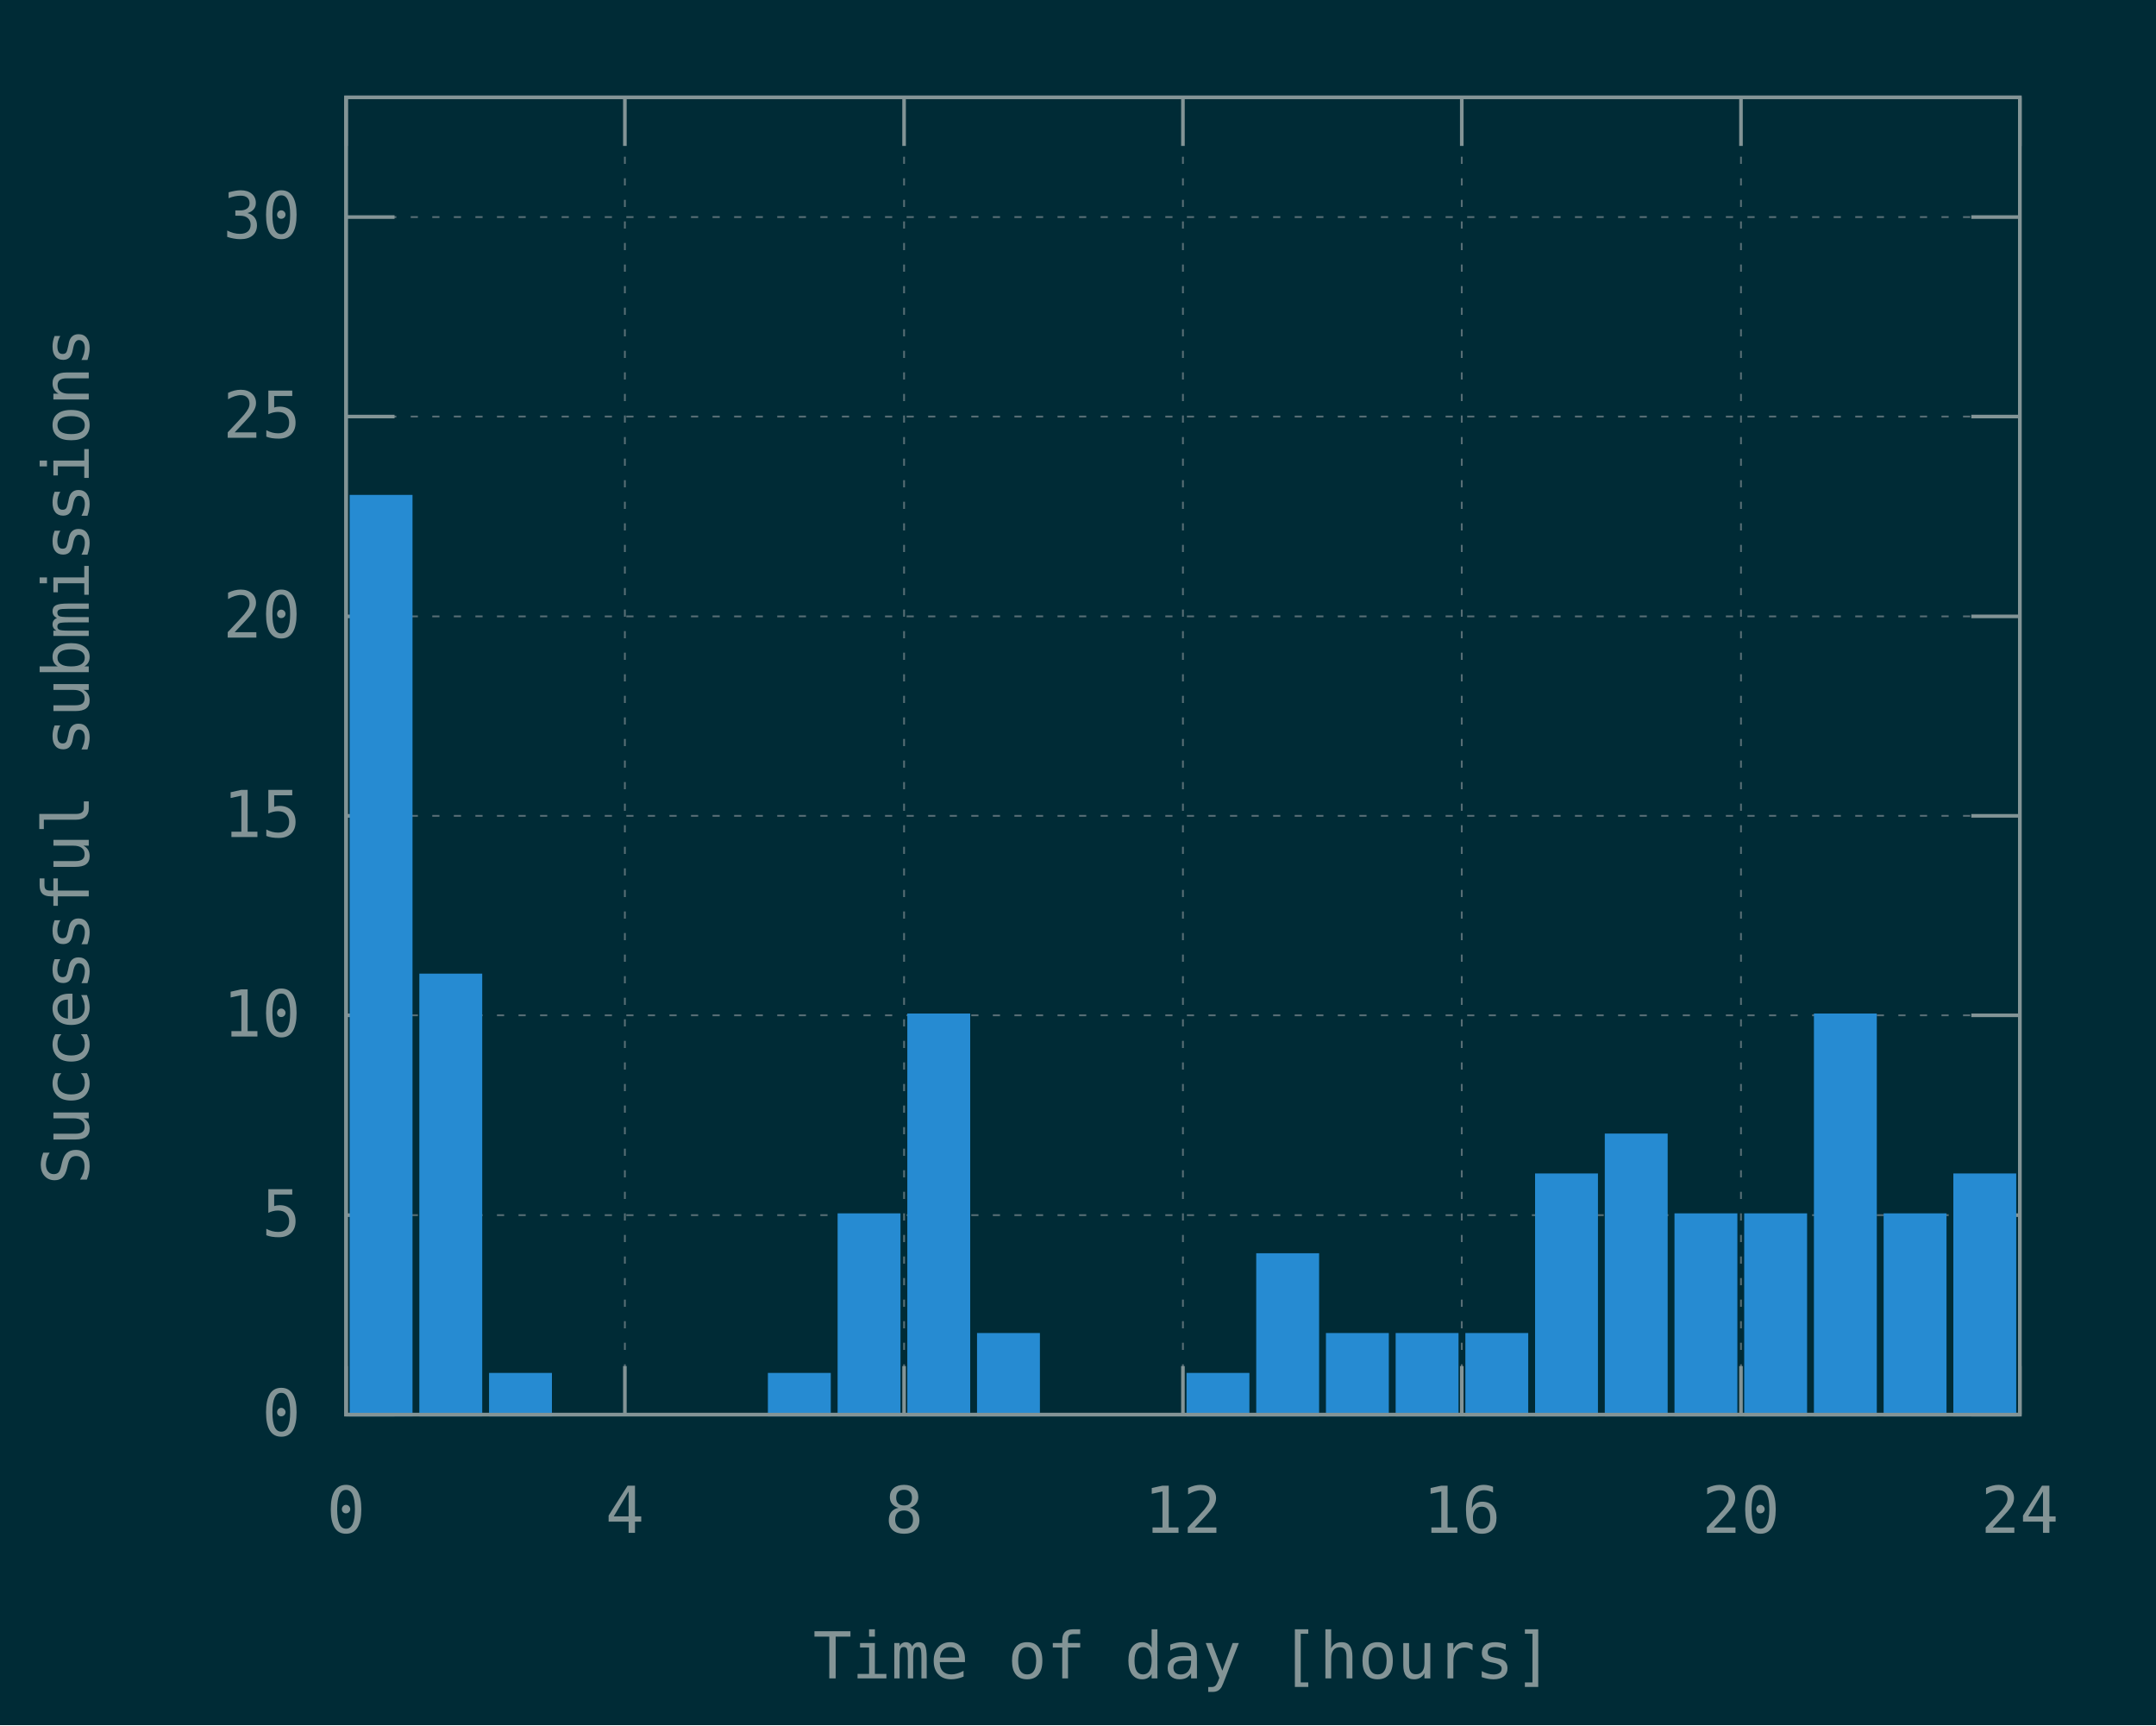
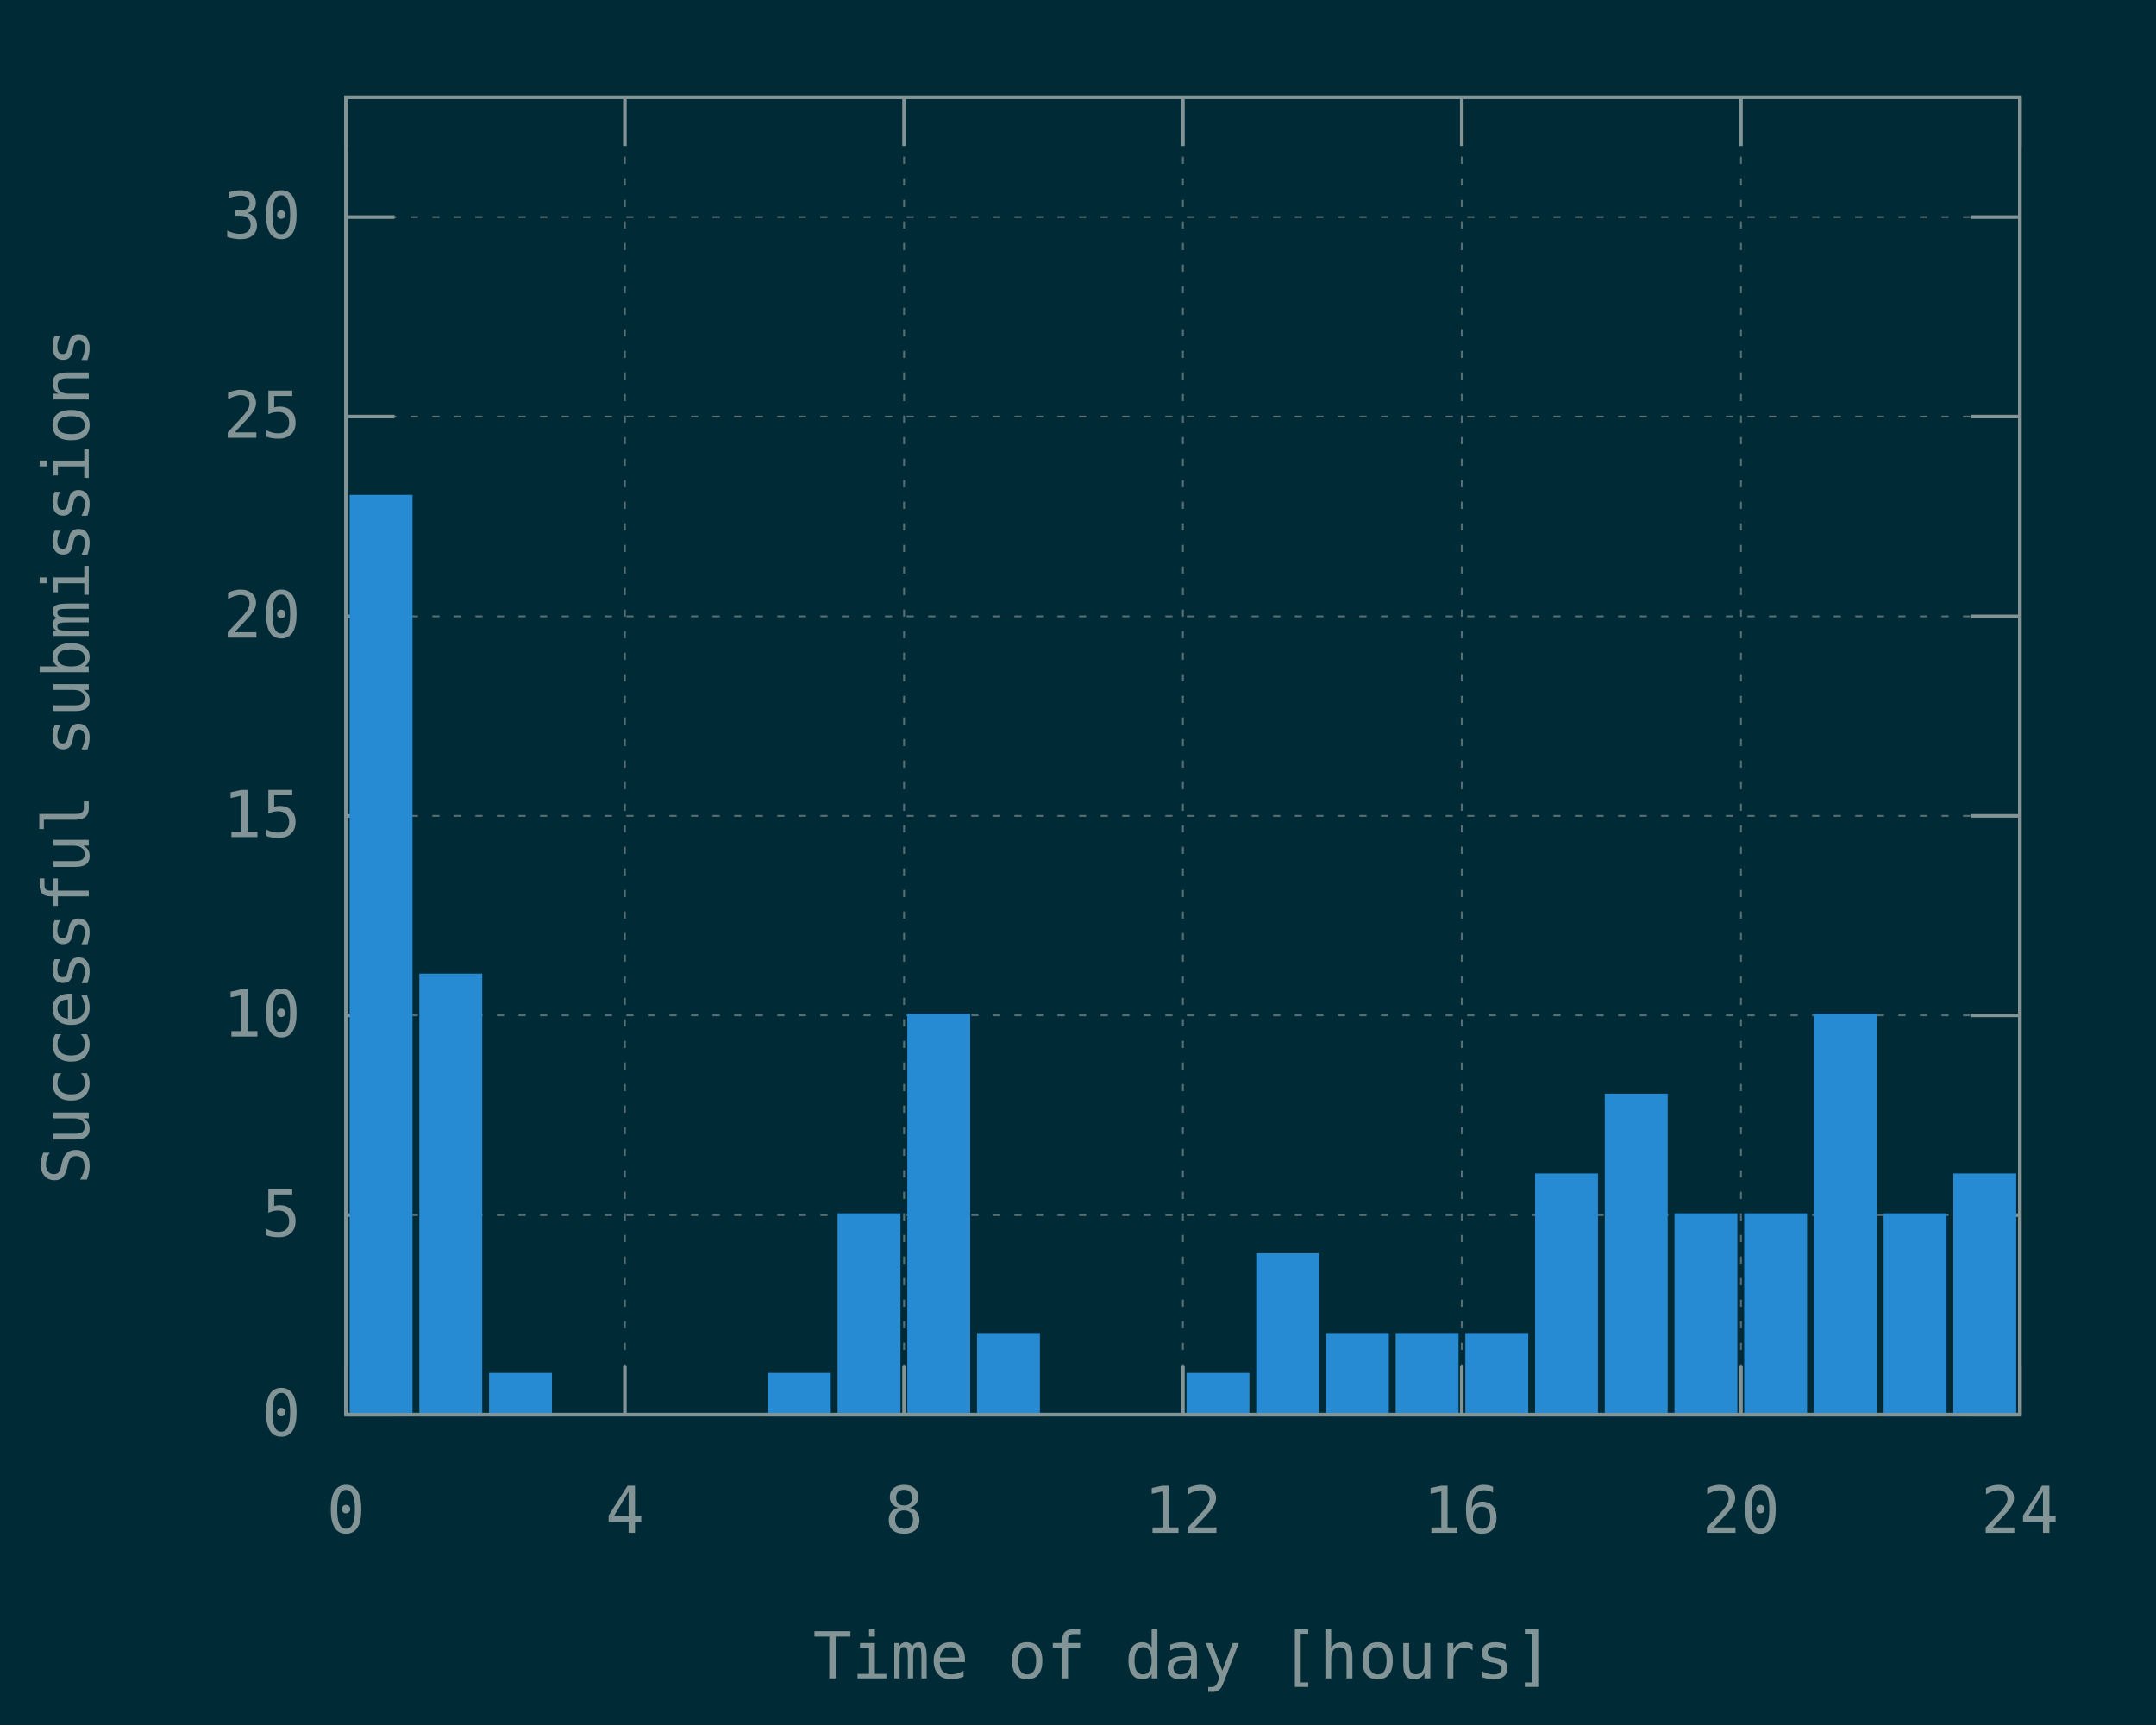
<svg xmlns="http://www.w3.org/2000/svg" xmlns:xlink="http://www.w3.org/1999/xlink" width="600" height="480" viewBox="0 0 600 480">
  <g id="gnuplot_canvas">
    <rect x="0" y="0" width="600" height="480" fill="#002b36" />
    <defs>
      <circle id="gpDot" r="0.5" stroke-width="0.5" stroke="currentColor" />
      <path id="gpPt0" stroke-width="0.148" stroke="currentColor" d="M-1,0 h2 M0,-1 v2" />
      <path id="gpPt1" stroke-width="0.148" stroke="currentColor" d="M-1,-1 L1,1 M1,-1 L-1,1" />
      <path id="gpPt2" stroke-width="0.148" stroke="currentColor" d="M-1,0 L1,0 M0,-1 L0,1 M-1,-1 L1,1 M-1,1 L1,-1" />
      <rect id="gpPt3" stroke-width="0.148" stroke="currentColor" x="-1" y="-1" width="2" height="2" />
      <rect id="gpPt4" stroke-width="0.148" stroke="currentColor" fill="currentColor" x="-1" y="-1" width="2" height="2" />
      <circle id="gpPt5" stroke-width="0.148" stroke="currentColor" cx="0" cy="0" r="1" />
      <use xlink:href="#gpPt5" id="gpPt6" fill="currentColor" stroke="none" />
      <path id="gpPt7" stroke-width="0.148" stroke="currentColor" d="M0,-1.33 L-1.33,0.67 L1.33,0.67 z" />
      <use xlink:href="#gpPt7" id="gpPt8" fill="currentColor" stroke="none" />
      <use xlink:href="#gpPt7" id="gpPt9" stroke="currentColor" transform="rotate(180)" />
      <use xlink:href="#gpPt9" id="gpPt10" fill="currentColor" stroke="none" />
      <use xlink:href="#gpPt3" id="gpPt11" stroke="currentColor" transform="rotate(45)" />
      <use xlink:href="#gpPt11" id="gpPt12" fill="currentColor" stroke="none" />
      <path id="gpPt13" stroke-width="0.148" stroke="currentColor" d="M0,1.330 L1.265,0.411 L0.782,-1.067 L-0.782,-1.076 L-1.265,0.411 z" />
      <use xlink:href="#gpPt13" id="gpPt14" fill="currentColor" stroke="none" />
      <filter id="textbox" filterUnits="objectBoundingBox" x="0" y="0" height="1" width="1">
        <feFlood flood-color="#002B36" flood-opacity="1" result="bgnd" />
        <feComposite in="SourceGraphic" in2="bgnd" operator="atop" />
      </filter>
      <filter id="greybox" filterUnits="objectBoundingBox" x="0" y="0" height="1" width="1">
        <feFlood flood-color="lightgrey" flood-opacity="1" result="grey" />
        <feComposite in="SourceGraphic" in2="grey" operator="atop" />
      </filter>
    </defs>
    <g fill="none" color="#002B36" stroke="currentColor" stroke-width="1.00" stroke-linecap="butt" stroke-linejoin="miter">
</g>
    <g fill="none" color="black" stroke="currentColor" stroke-width="1.00" stroke-linecap="butt" stroke-linejoin="miter">
</g>
    <g fill="none" color="black" stroke="rgb(131, 148, 150)" stroke-width="0.50" stroke-linecap="butt" stroke-linejoin="miter">
</g>
    <g fill="none" color="gray" stroke="currentColor" stroke-width="0.50" stroke-linecap="butt" stroke-linejoin="miter">
      <path stroke="rgb( 88, 110, 117)" stroke-dasharray="2,4" class="gridline" d="M96.3,393.6 L562.1,393.6  " />
    </g>
    <g fill="none" color="gray" stroke="rgb( 88, 110, 117)" stroke-width="1.00" stroke-linecap="butt" stroke-linejoin="miter">
</g>
    <g fill="none" color="black" stroke="currentColor" stroke-width="1.00" stroke-linecap="butt" stroke-linejoin="miter">
      <path stroke="rgb(131, 148, 150)" d="M96.3,393.6 L109.8,393.6 M562.1,393.6 L548.6,393.6  " />
      <g transform="translate(83.7,399.5)" stroke="none" fill="rgb(131,148,150)" font-family="Inconsolata" font-size="18.00" text-anchor="end">
        <text>
          <tspan font-family="Inconsolata"> 0</tspan>
        </text>
      </g>
    </g>
    <g fill="none" color="black" stroke="currentColor" stroke-width="1.00" stroke-linecap="butt" stroke-linejoin="miter">
</g>
    <g fill="none" color="black" stroke="rgb(131, 148, 150)" stroke-width="0.50" stroke-linecap="butt" stroke-linejoin="miter">
</g>
    <g fill="none" color="gray" stroke="currentColor" stroke-width="0.50" stroke-linecap="butt" stroke-linejoin="miter">
      <path stroke="rgb( 88, 110, 117)" stroke-dasharray="2,4" class="gridline" d="M96.3,338.1 L562.1,338.1  " />
    </g>
    <g fill="none" color="gray" stroke="rgb( 88, 110, 117)" stroke-width="1.00" stroke-linecap="butt" stroke-linejoin="miter">
</g>
    <g fill="none" color="black" stroke="currentColor" stroke-width="1.00" stroke-linecap="butt" stroke-linejoin="miter">
      <path stroke="rgb(131, 148, 150)" d="M96.3,338.1 L109.8,338.1 M562.1,338.1 L548.6,338.1  " />
      <g transform="translate(83.7,344.0)" stroke="none" fill="rgb(131,148,150)" font-family="Inconsolata" font-size="18.00" text-anchor="end">
        <text>
          <tspan font-family="Inconsolata"> 5</tspan>
        </text>
      </g>
    </g>
    <g fill="none" color="black" stroke="currentColor" stroke-width="1.00" stroke-linecap="butt" stroke-linejoin="miter">
</g>
    <g fill="none" color="black" stroke="rgb(131, 148, 150)" stroke-width="0.50" stroke-linecap="butt" stroke-linejoin="miter">
</g>
    <g fill="none" color="gray" stroke="currentColor" stroke-width="0.50" stroke-linecap="butt" stroke-linejoin="miter">
      <path stroke="rgb( 88, 110, 117)" stroke-dasharray="2,4" class="gridline" d="M96.3,282.5 L562.1,282.5  " />
    </g>
    <g fill="none" color="gray" stroke="rgb( 88, 110, 117)" stroke-width="1.00" stroke-linecap="butt" stroke-linejoin="miter">
</g>
    <g fill="none" color="black" stroke="currentColor" stroke-width="1.00" stroke-linecap="butt" stroke-linejoin="miter">
      <path stroke="rgb(131, 148, 150)" d="M96.3,282.5 L109.8,282.5 M562.1,282.5 L548.6,282.5  " />
      <g transform="translate(83.7,288.4)" stroke="none" fill="rgb(131,148,150)" font-family="Inconsolata" font-size="18.00" text-anchor="end">
        <text>
          <tspan font-family="Inconsolata"> 10</tspan>
        </text>
      </g>
    </g>
    <g fill="none" color="black" stroke="currentColor" stroke-width="1.00" stroke-linecap="butt" stroke-linejoin="miter">
</g>
    <g fill="none" color="black" stroke="rgb(131, 148, 150)" stroke-width="0.50" stroke-linecap="butt" stroke-linejoin="miter">
</g>
    <g fill="none" color="gray" stroke="currentColor" stroke-width="0.50" stroke-linecap="butt" stroke-linejoin="miter">
      <path stroke="rgb( 88, 110, 117)" stroke-dasharray="2,4" class="gridline" d="M96.3,227.0 L562.1,227.0  " />
    </g>
    <g fill="none" color="gray" stroke="rgb( 88, 110, 117)" stroke-width="1.00" stroke-linecap="butt" stroke-linejoin="miter">
</g>
    <g fill="none" color="black" stroke="currentColor" stroke-width="1.00" stroke-linecap="butt" stroke-linejoin="miter">
      <path stroke="rgb(131, 148, 150)" d="M96.3,227.0 L109.8,227.0 M562.1,227.0 L548.6,227.0  " />
      <g transform="translate(83.7,232.9)" stroke="none" fill="rgb(131,148,150)" font-family="Inconsolata" font-size="18.00" text-anchor="end">
        <text>
          <tspan font-family="Inconsolata"> 15</tspan>
        </text>
      </g>
    </g>
    <g fill="none" color="black" stroke="currentColor" stroke-width="1.00" stroke-linecap="butt" stroke-linejoin="miter">
</g>
    <g fill="none" color="black" stroke="rgb(131, 148, 150)" stroke-width="0.50" stroke-linecap="butt" stroke-linejoin="miter">
</g>
    <g fill="none" color="gray" stroke="currentColor" stroke-width="0.50" stroke-linecap="butt" stroke-linejoin="miter">
      <path stroke="rgb( 88, 110, 117)" stroke-dasharray="2,4" class="gridline" d="M96.3,171.5 L562.1,171.5  " />
    </g>
    <g fill="none" color="gray" stroke="rgb( 88, 110, 117)" stroke-width="1.00" stroke-linecap="butt" stroke-linejoin="miter">
</g>
    <g fill="none" color="black" stroke="currentColor" stroke-width="1.00" stroke-linecap="butt" stroke-linejoin="miter">
      <path stroke="rgb(131, 148, 150)" d="M96.3,171.5 L109.8,171.5 M562.1,171.5 L548.6,171.5  " />
      <g transform="translate(83.7,177.4)" stroke="none" fill="rgb(131,148,150)" font-family="Inconsolata" font-size="18.00" text-anchor="end">
        <text>
          <tspan font-family="Inconsolata"> 20</tspan>
        </text>
      </g>
    </g>
    <g fill="none" color="black" stroke="currentColor" stroke-width="1.00" stroke-linecap="butt" stroke-linejoin="miter">
</g>
    <g fill="none" color="black" stroke="rgb(131, 148, 150)" stroke-width="0.50" stroke-linecap="butt" stroke-linejoin="miter">
</g>
    <g fill="none" color="gray" stroke="currentColor" stroke-width="0.50" stroke-linecap="butt" stroke-linejoin="miter">
      <path stroke="rgb( 88, 110, 117)" stroke-dasharray="2,4" class="gridline" d="M96.3,115.9 L562.1,115.9  " />
    </g>
    <g fill="none" color="gray" stroke="rgb( 88, 110, 117)" stroke-width="1.00" stroke-linecap="butt" stroke-linejoin="miter">
</g>
    <g fill="none" color="black" stroke="currentColor" stroke-width="1.00" stroke-linecap="butt" stroke-linejoin="miter">
      <path stroke="rgb(131, 148, 150)" d="M96.3,115.9 L109.8,115.9 M562.1,115.9 L548.6,115.9  " />
      <g transform="translate(83.7,121.8)" stroke="none" fill="rgb(131,148,150)" font-family="Inconsolata" font-size="18.00" text-anchor="end">
        <text>
          <tspan font-family="Inconsolata"> 25</tspan>
        </text>
      </g>
    </g>
    <g fill="none" color="black" stroke="currentColor" stroke-width="1.00" stroke-linecap="butt" stroke-linejoin="miter">
</g>
    <g fill="none" color="black" stroke="rgb(131, 148, 150)" stroke-width="0.50" stroke-linecap="butt" stroke-linejoin="miter">
</g>
    <g fill="none" color="gray" stroke="currentColor" stroke-width="0.50" stroke-linecap="butt" stroke-linejoin="miter">
      <path stroke="rgb( 88, 110, 117)" stroke-dasharray="2,4" class="gridline" d="M96.3,60.4 L562.1,60.4  " />
    </g>
    <g fill="none" color="gray" stroke="rgb( 88, 110, 117)" stroke-width="1.00" stroke-linecap="butt" stroke-linejoin="miter">
</g>
    <g fill="none" color="black" stroke="currentColor" stroke-width="1.00" stroke-linecap="butt" stroke-linejoin="miter">
      <path stroke="rgb(131, 148, 150)" d="M96.3,60.4 L109.8,60.4 M562.1,60.4 L548.6,60.4  " />
      <g transform="translate(83.7,66.3)" stroke="none" fill="rgb(131,148,150)" font-family="Inconsolata" font-size="18.00" text-anchor="end">
        <text>
          <tspan font-family="Inconsolata"> 30</tspan>
        </text>
      </g>
    </g>
    <g fill="none" color="black" stroke="currentColor" stroke-width="1.00" stroke-linecap="butt" stroke-linejoin="miter">
</g>
    <g fill="none" color="black" stroke="rgb(131, 148, 150)" stroke-width="0.50" stroke-linecap="butt" stroke-linejoin="miter">
</g>
    <g fill="none" color="gray" stroke="currentColor" stroke-width="0.50" stroke-linecap="butt" stroke-linejoin="miter">
      <path stroke="rgb( 88, 110, 117)" stroke-dasharray="2,4" class="gridline" d="M96.3,393.6 L96.3,27.1  " />
    </g>
    <g fill="none" color="gray" stroke="rgb( 88, 110, 117)" stroke-width="1.00" stroke-linecap="butt" stroke-linejoin="miter">
</g>
    <g fill="none" color="black" stroke="currentColor" stroke-width="1.00" stroke-linecap="butt" stroke-linejoin="miter">
      <path stroke="rgb(131, 148, 150)" d="M96.3,393.6 L96.3,380.1 M96.3,27.1 L96.3,40.6  " />
      <g transform="translate(96.3,426.5)" stroke="none" fill="rgb(131,148,150)" font-family="Inconsolata" font-size="18.00" text-anchor="middle">
        <text>
          <tspan font-family="Inconsolata"> 0</tspan>
        </text>
      </g>
    </g>
    <g fill="none" color="black" stroke="currentColor" stroke-width="1.00" stroke-linecap="butt" stroke-linejoin="miter">
</g>
    <g fill="none" color="black" stroke="rgb(131, 148, 150)" stroke-width="0.50" stroke-linecap="butt" stroke-linejoin="miter">
</g>
    <g fill="none" color="gray" stroke="currentColor" stroke-width="0.50" stroke-linecap="butt" stroke-linejoin="miter">
      <path stroke="rgb( 88, 110, 117)" stroke-dasharray="2,4" class="gridline" d="M173.9,393.6 L173.9,27.1  " />
    </g>
    <g fill="none" color="gray" stroke="rgb( 88, 110, 117)" stroke-width="1.00" stroke-linecap="butt" stroke-linejoin="miter">
</g>
    <g fill="none" color="black" stroke="currentColor" stroke-width="1.00" stroke-linecap="butt" stroke-linejoin="miter">
      <path stroke="rgb(131, 148, 150)" d="M173.9,393.6 L173.9,380.1 M173.9,27.1 L173.9,40.6  " />
      <g transform="translate(173.9,426.5)" stroke="none" fill="rgb(131,148,150)" font-family="Inconsolata" font-size="18.00" text-anchor="middle">
        <text>
          <tspan font-family="Inconsolata"> 4</tspan>
        </text>
      </g>
    </g>
    <g fill="none" color="black" stroke="currentColor" stroke-width="1.00" stroke-linecap="butt" stroke-linejoin="miter">
</g>
    <g fill="none" color="black" stroke="rgb(131, 148, 150)" stroke-width="0.50" stroke-linecap="butt" stroke-linejoin="miter">
</g>
    <g fill="none" color="gray" stroke="currentColor" stroke-width="0.50" stroke-linecap="butt" stroke-linejoin="miter">
      <path stroke="rgb( 88, 110, 117)" stroke-dasharray="2,4" class="gridline" d="M251.6,393.6 L251.6,27.1  " />
    </g>
    <g fill="none" color="gray" stroke="rgb( 88, 110, 117)" stroke-width="1.00" stroke-linecap="butt" stroke-linejoin="miter">
</g>
    <g fill="none" color="black" stroke="currentColor" stroke-width="1.00" stroke-linecap="butt" stroke-linejoin="miter">
      <path stroke="rgb(131, 148, 150)" d="M251.6,393.6 L251.6,380.1 M251.6,27.1 L251.6,40.6  " />
      <g transform="translate(251.6,426.5)" stroke="none" fill="rgb(131,148,150)" font-family="Inconsolata" font-size="18.00" text-anchor="middle">
        <text>
          <tspan font-family="Inconsolata"> 8</tspan>
        </text>
      </g>
    </g>
    <g fill="none" color="black" stroke="currentColor" stroke-width="1.00" stroke-linecap="butt" stroke-linejoin="miter">
</g>
    <g fill="none" color="black" stroke="rgb(131, 148, 150)" stroke-width="0.50" stroke-linecap="butt" stroke-linejoin="miter">
</g>
    <g fill="none" color="gray" stroke="currentColor" stroke-width="0.50" stroke-linecap="butt" stroke-linejoin="miter">
      <path stroke="rgb( 88, 110, 117)" stroke-dasharray="2,4" class="gridline" d="M329.2,393.6 L329.2,27.1  " />
    </g>
    <g fill="none" color="gray" stroke="rgb( 88, 110, 117)" stroke-width="1.00" stroke-linecap="butt" stroke-linejoin="miter">
</g>
    <g fill="none" color="black" stroke="currentColor" stroke-width="1.00" stroke-linecap="butt" stroke-linejoin="miter">
      <path stroke="rgb(131, 148, 150)" d="M329.2,393.6 L329.2,380.1 M329.2,27.1 L329.2,40.6  " />
      <g transform="translate(329.2,426.5)" stroke="none" fill="rgb(131,148,150)" font-family="Inconsolata" font-size="18.00" text-anchor="middle">
        <text>
          <tspan font-family="Inconsolata"> 12</tspan>
        </text>
      </g>
    </g>
    <g fill="none" color="black" stroke="currentColor" stroke-width="1.00" stroke-linecap="butt" stroke-linejoin="miter">
</g>
    <g fill="none" color="black" stroke="rgb(131, 148, 150)" stroke-width="0.50" stroke-linecap="butt" stroke-linejoin="miter">
</g>
    <g fill="none" color="gray" stroke="currentColor" stroke-width="0.50" stroke-linecap="butt" stroke-linejoin="miter">
      <path stroke="rgb( 88, 110, 117)" stroke-dasharray="2,4" class="gridline" d="M406.8,393.6 L406.8,27.1  " />
    </g>
    <g fill="none" color="gray" stroke="rgb( 88, 110, 117)" stroke-width="1.00" stroke-linecap="butt" stroke-linejoin="miter">
</g>
    <g fill="none" color="black" stroke="currentColor" stroke-width="1.00" stroke-linecap="butt" stroke-linejoin="miter">
      <path stroke="rgb(131, 148, 150)" d="M406.8,393.6 L406.8,380.1 M406.8,27.1 L406.8,40.6  " />
      <g transform="translate(406.8,426.5)" stroke="none" fill="rgb(131,148,150)" font-family="Inconsolata" font-size="18.00" text-anchor="middle">
        <text>
          <tspan font-family="Inconsolata"> 16</tspan>
        </text>
      </g>
    </g>
    <g fill="none" color="black" stroke="currentColor" stroke-width="1.00" stroke-linecap="butt" stroke-linejoin="miter">
</g>
    <g fill="none" color="black" stroke="rgb(131, 148, 150)" stroke-width="0.50" stroke-linecap="butt" stroke-linejoin="miter">
</g>
    <g fill="none" color="gray" stroke="currentColor" stroke-width="0.50" stroke-linecap="butt" stroke-linejoin="miter">
      <path stroke="rgb( 88, 110, 117)" stroke-dasharray="2,4" class="gridline" d="M484.5,393.6 L484.5,40.6 L484.5,27.1  " />
    </g>
    <g fill="none" color="gray" stroke="rgb( 88, 110, 117)" stroke-width="1.00" stroke-linecap="butt" stroke-linejoin="miter">
</g>
    <g fill="none" color="black" stroke="currentColor" stroke-width="1.00" stroke-linecap="butt" stroke-linejoin="miter">
      <path stroke="rgb(131, 148, 150)" d="M484.5,393.6 L484.5,380.1 M484.5,27.1 L484.5,40.6  " />
      <g transform="translate(484.5,426.5)" stroke="none" fill="rgb(131,148,150)" font-family="Inconsolata" font-size="18.00" text-anchor="middle">
        <text>
          <tspan font-family="Inconsolata"> 20</tspan>
        </text>
      </g>
    </g>
    <g fill="none" color="black" stroke="currentColor" stroke-width="1.00" stroke-linecap="butt" stroke-linejoin="miter">
</g>
    <g fill="none" color="black" stroke="rgb(131, 148, 150)" stroke-width="0.50" stroke-linecap="butt" stroke-linejoin="miter">
</g>
    <g fill="none" color="gray" stroke="currentColor" stroke-width="0.50" stroke-linecap="butt" stroke-linejoin="miter">
      <path stroke="rgb( 88, 110, 117)" stroke-dasharray="2,4" class="gridline" d="M562.1,393.6 L562.1,27.1  " />
    </g>
    <g fill="none" color="gray" stroke="rgb( 88, 110, 117)" stroke-width="1.00" stroke-linecap="butt" stroke-linejoin="miter">
</g>
    <g fill="none" color="black" stroke="currentColor" stroke-width="1.00" stroke-linecap="butt" stroke-linejoin="miter">
      <path stroke="rgb(131, 148, 150)" d="M562.1,393.6 L562.1,380.1 M562.1,27.1 L562.1,40.6  " />
      <g transform="translate(562.1,426.5)" stroke="none" fill="rgb(131,148,150)" font-family="Inconsolata" font-size="18.00" text-anchor="middle">
        <text>
          <tspan font-family="Inconsolata"> 24</tspan>
        </text>
      </g>
    </g>
    <g fill="none" color="black" stroke="currentColor" stroke-width="1.00" stroke-linecap="butt" stroke-linejoin="miter">
</g>
    <g fill="none" color="black" stroke="currentColor" stroke-width="1.00" stroke-linecap="butt" stroke-linejoin="miter">
      <path stroke="rgb(131, 148, 150)" d="M96.3,27.1 L96.3,393.6 L562.1,393.6 L562.1,27.1 L96.3,27.1 Z  " />
    </g>
    <g fill="none" color="black" stroke="currentColor" stroke-width="1.00" stroke-linecap="butt" stroke-linejoin="miter">
      <g transform="translate(24.7,210.4) rotate(270)" stroke="none" fill="rgb(131,148,150)" font-family="Inconsolata" font-size="18.00" text-anchor="middle">
        <text>
          <tspan font-family="Inconsolata">Successful submissions</tspan>
        </text>
      </g>
    </g>
    <g fill="none" color="black" stroke="currentColor" stroke-width="1.00" stroke-linecap="butt" stroke-linejoin="miter">
      <g transform="translate(329.2,467.0)" stroke="none" fill="rgb(131,148,150)" font-family="Inconsolata" font-size="18.00" text-anchor="middle">
        <text>
          <tspan font-family="Inconsolata">Time of day [hours]</tspan>
        </text>
      </g>
    </g>
    <g fill="none" color="black" stroke="currentColor" stroke-width="1.00" stroke-linecap="butt" stroke-linejoin="miter">
</g>
    <g id="gnuplot_plot_1">
      <g fill="none" color="black" stroke="currentColor" stroke-width="1.00" stroke-linecap="butt" stroke-linejoin="miter">
        <g stroke="none" shape-rendering="crispEdges">
          <polygon fill="rgb( 38, 139, 210)" points="97.8,393.6 114.4,393.6 114.4,138.1 97.8,138.1 " />
        </g>
        <path stroke="rgb( 38, 139, 210)" d="M97.8,393.6 L97.8,138.2 L114.3,138.2 L114.3,393.6 L97.8,393.6 Z  " />
        <g stroke="none" shape-rendering="crispEdges">
          <polygon fill="rgb( 38, 139, 210)" points="117.2,393.6 133.8,393.6 133.8,271.3 117.2,271.3 " />
        </g>
        <path stroke="rgb( 38, 139, 210)" d="M117.2,393.6 L117.2,271.4 L133.7,271.4 L133.7,393.6 L117.2,393.6 Z  " />
        <g stroke="none" shape-rendering="crispEdges">
          <polygon fill="rgb( 38, 139, 210)" points="136.6,393.6 153.2,393.6 153.2,382.4 136.6,382.4 " />
        </g>
        <path stroke="rgb( 38, 139, 210)" d="M136.6,393.6 L136.6,382.5 L153.1,382.5 L153.1,393.6 L136.6,393.6 Z  " />
        <g stroke="none" shape-rendering="crispEdges">
          <polygon fill="rgb( 38, 139, 210)" points="214.2,393.6 230.8,393.6 230.8,382.4 214.2,382.4 " />
        </g>
        <path stroke="rgb( 38, 139, 210)" d="M214.2,393.6 L214.2,382.5 L230.7,382.5 L230.7,393.6 L214.2,393.6 Z  " />
        <g stroke="none" shape-rendering="crispEdges">
          <polygon fill="rgb( 38, 139, 210)" points="233.6,393.6 250.2,393.6 250.2,338.0 233.6,338.0 " />
        </g>
        <path stroke="rgb( 38, 139, 210)" d="M233.6,393.6 L233.6,338.1 L250.1,338.1 L250.1,393.6 L233.6,393.6 Z  " />
        <g stroke="none" shape-rendering="crispEdges">
          <polygon fill="rgb( 38, 139, 210)" points="253.0,393.6 269.6,393.6 269.6,282.4 253.0,282.4 " />
        </g>
        <path stroke="rgb( 38, 139, 210)" d="M253.0,393.6 L253.0,282.5 L269.5,282.5 L269.5,393.6 L253.0,393.6 Z  " />
        <g stroke="none" shape-rendering="crispEdges">
          <polygon fill="rgb( 38, 139, 210)" points="272.4,393.6 289.0,393.6 289.0,371.3 272.4,371.3 " />
        </g>
        <path stroke="rgb( 38, 139, 210)" d="M272.4,393.6 L272.4,371.4 L288.9,371.4 L288.9,393.6 L272.4,393.6 Z  " />
        <g stroke="none" shape-rendering="crispEdges">
          <polygon fill="rgb( 38, 139, 210)" points="330.7,393.6 347.3,393.6 347.3,382.4 330.7,382.4 " />
        </g>
        <path stroke="rgb( 38, 139, 210)" d="M330.7,393.6 L330.7,382.5 L347.2,382.5 L347.2,393.6 L330.7,393.6 Z  " />
        <g stroke="none" shape-rendering="crispEdges">
          <polygon fill="rgb( 38, 139, 210)" points="350.1,393.6 366.7,393.6 366.7,349.1 350.1,349.1 " />
        </g>
        <path stroke="rgb( 38, 139, 210)" d="M350.1,393.6 L350.1,349.2 L366.6,349.2 L366.6,393.6 L350.1,393.6 Z  " />
        <g stroke="none" shape-rendering="crispEdges">
          <polygon fill="rgb( 38, 139, 210)" points="369.5,393.6 386.1,393.6 386.1,371.3 369.5,371.3 " />
        </g>
        <path stroke="rgb( 38, 139, 210)" d="M369.5,393.6 L369.5,371.4 L386.0,371.4 L386.0,393.6 L369.5,393.6 Z  " />
        <g stroke="none" shape-rendering="crispEdges">
          <polygon fill="rgb( 38, 139, 210)" points="388.9,393.6 405.5,393.6 405.5,371.3 388.9,371.3 " />
        </g>
        <path stroke="rgb( 38, 139, 210)" d="M388.9,393.6 L388.9,371.4 L405.4,371.4 L405.4,393.6 L388.9,393.6 Z  " />
        <g stroke="none" shape-rendering="crispEdges">
          <polygon fill="rgb( 38, 139, 210)" points="408.3,393.6 424.9,393.6 424.9,371.3 408.3,371.3 " />
        </g>
        <path stroke="rgb( 38, 139, 210)" d="M408.3,393.6 L408.3,371.4 L424.8,371.4 L424.8,393.6 L408.3,393.6 Z  " />
        <g stroke="none" shape-rendering="crispEdges">
          <polygon fill="rgb( 38, 139, 210)" points="427.7,393.6 444.3,393.6 444.3,326.9 427.7,326.9 " />
        </g>
        <path stroke="rgb( 38, 139, 210)" d="M427.7,393.6 L427.7,327.0 L444.2,327.0 L444.2,393.6 L427.7,393.6 Z  " />
        <g stroke="none" shape-rendering="crispEdges">
-           <polygon fill="rgb( 38, 139, 210)" points="447.1,393.6 463.7,393.6 463.7,315.8 447.1,315.8 " />
-         </g>
-         <path stroke="rgb( 38, 139, 210)" d="M447.1,393.6 L447.1,315.9 L463.6,315.9 L463.6,393.6 L447.1,393.6 Z  " />
+           <polygon fill="rgb( 38, 139, 210)" points="447.1,393.6 463.7,393.6 463.7,304.7 447.1,304.7 " />
+         </g>
+         <path stroke="rgb( 38, 139, 210)" d="M447.1,393.6 L447.1,304.8 L463.6,304.8 L463.6,393.6 L447.1,393.6 Z  " />
        <g stroke="none" shape-rendering="crispEdges">
          <polygon fill="rgb( 38, 139, 210)" points="466.5,393.6 483.1,393.6 483.1,338.0 466.5,338.0 " />
        </g>
        <path stroke="rgb( 38, 139, 210)" d="M466.5,393.6 L466.5,338.1 L483.0,338.1 L483.0,393.6 L466.5,393.6 Z  " />
        <g stroke="none" shape-rendering="crispEdges">
          <polygon fill="rgb( 38, 139, 210)" points="485.9,393.6 502.5,393.6 502.5,338.0 485.9,338.0 " />
        </g>
        <path stroke="rgb( 38, 139, 210)" d="M485.9,393.6 L485.9,338.1 L502.4,338.1 L502.4,393.6 L485.9,393.6 Z  " />
        <g stroke="none" shape-rendering="crispEdges">
          <polygon fill="rgb( 38, 139, 210)" points="505.3,393.6 521.9,393.6 521.9,282.4 505.3,282.4 " />
        </g>
        <path stroke="rgb( 38, 139, 210)" d="M505.3,393.6 L505.3,282.5 L521.8,282.5 L521.8,393.6 L505.3,393.6 Z  " />
        <g stroke="none" shape-rendering="crispEdges">
          <polygon fill="rgb( 38, 139, 210)" points="524.7,393.6 541.3,393.6 541.3,338.0 524.7,338.0 " />
        </g>
        <path stroke="rgb( 38, 139, 210)" d="M524.7,393.6 L524.7,338.1 L541.2,338.1 L541.2,393.6 L524.7,393.6 Z  " />
        <g stroke="none" shape-rendering="crispEdges">
          <polygon fill="rgb( 38, 139, 210)" points="544.1,393.6 560.7,393.6 560.7,326.9 544.1,326.9 " />
        </g>
        <path stroke="rgb( 38, 139, 210)" d="M544.1,393.6 L544.1,327.0 L560.6,327.0 L560.6,393.6 L544.1,393.6 Z  " />
      </g>
    </g>
    <g fill="none" color="#002B36" stroke="rgb( 38, 139, 210)" stroke-width="2.00" stroke-linecap="butt" stroke-linejoin="miter">
</g>
    <g fill="none" color="black" stroke="currentColor" stroke-width="2.00" stroke-linecap="butt" stroke-linejoin="miter">
</g>
    <g fill="none" color="black" stroke="black" stroke-width="1.00" stroke-linecap="butt" stroke-linejoin="miter">
</g>
    <g fill="none" color="black" stroke="currentColor" stroke-width="1.00" stroke-linecap="butt" stroke-linejoin="miter">
      <path stroke="rgb(131, 148, 150)" d="M96.3,27.1 L96.3,393.6 L562.1,393.6 L562.1,27.1 L96.3,27.1 Z  " />
    </g>
    <g fill="none" color="black" stroke="currentColor" stroke-width="1.00" stroke-linecap="butt" stroke-linejoin="miter">
</g>
  </g>
</svg>
